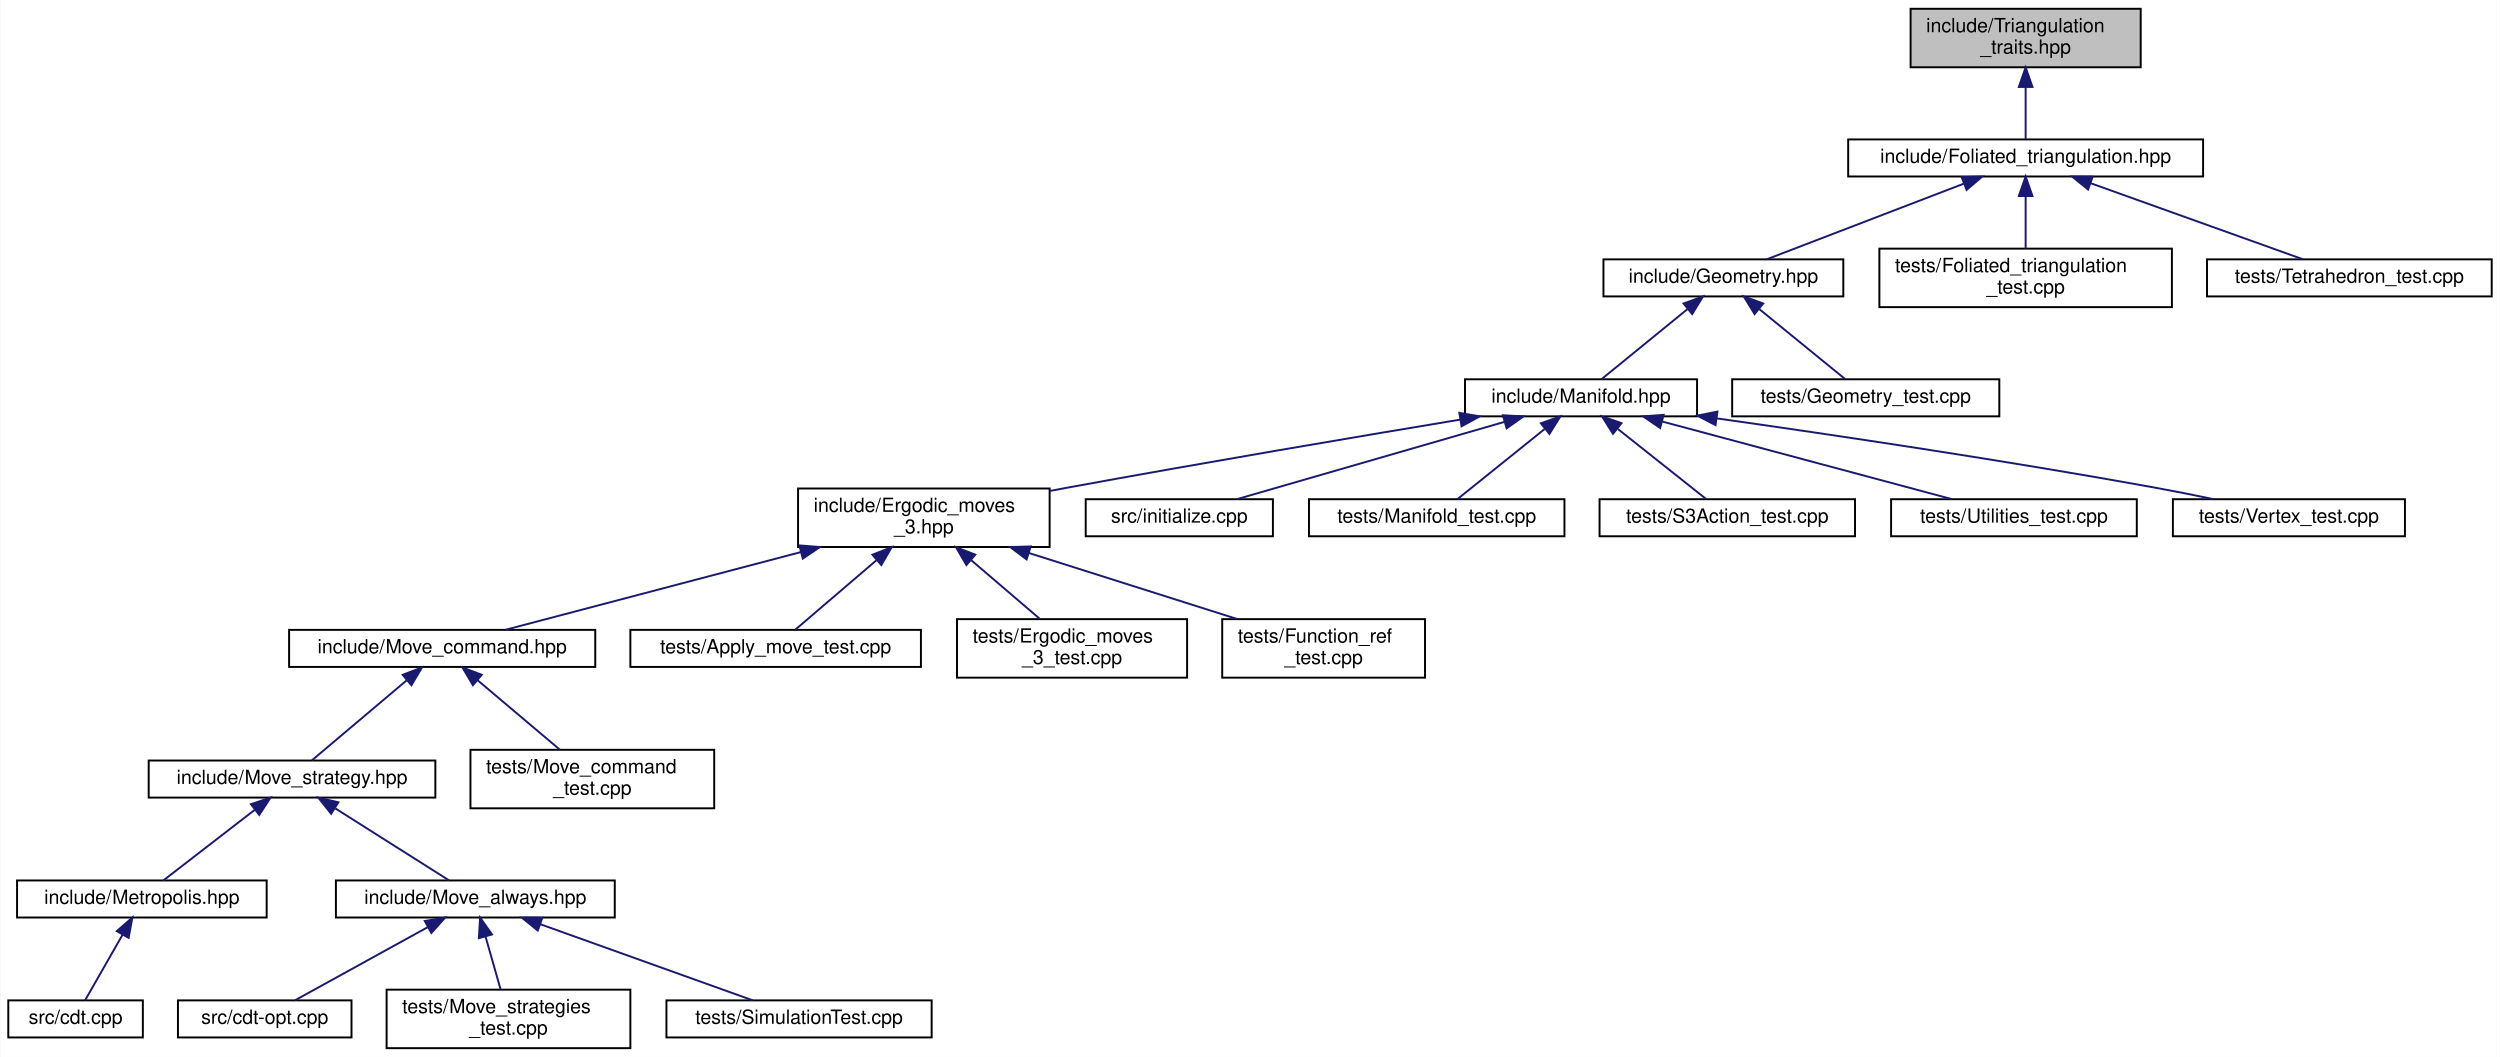
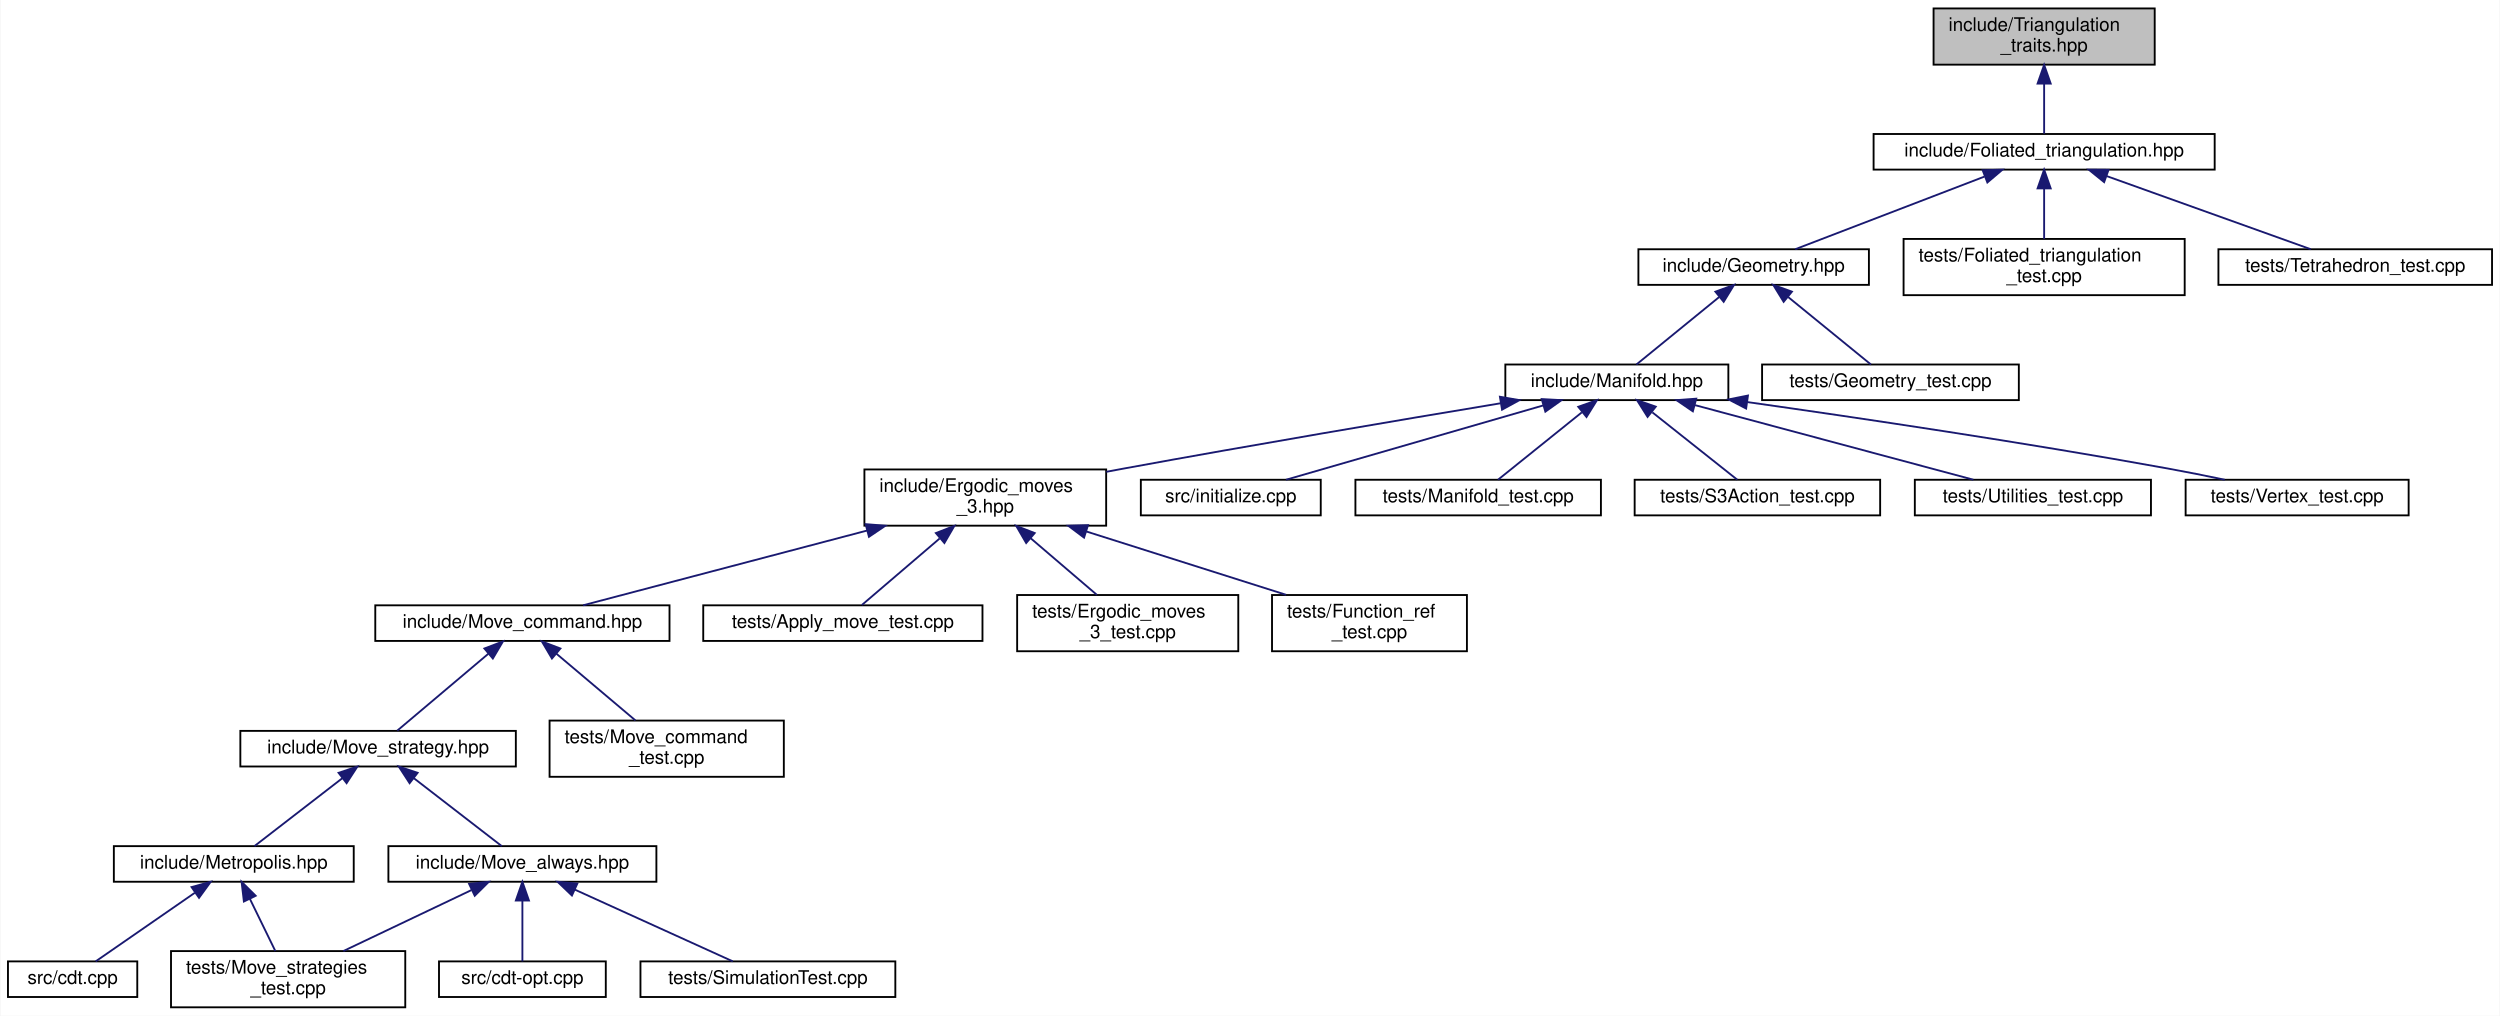
- <svg xmlns="http://www.w3.org/2000/svg" xmlns:xlink="http://www.w3.org/1999/xlink" width="1282pt" height="542pt" viewBox="0.00 0.00 1281.50 542.00">
+ <svg xmlns="http://www.w3.org/2000/svg" xmlns:xlink="http://www.w3.org/1999/xlink" width="1334pt" height="542pt" viewBox="0.00 0.00 1333.50 542.00">
  <g id="graph0" class="graph" transform="scale(1 1) rotate(0) translate(4 538)">
-     <polygon fill="white" stroke="transparent" points="-4,4 -4,-538 1277.5,-538 1277.5,4 -4,4" />
+     <polygon fill="white" stroke="transparent" points="-4,4 -4,-538 1329.5,-538 1329.5,4 -4,4" />
    <g id="node1" class="node">
      <g id="a_node1">
        <a xlink:title="Traits class for particular uses of CGAL.">
-           <polygon fill="#bfbfbf" stroke="black" points="975.5,-503.5 975.5,-533.5 1093.5,-533.5 1093.5,-503.5 975.5,-503.5" />
-           <text text-anchor="start" x="983.5" y="-521.5" font-family="Helvetica,sans-Serif" font-size="10.00">include/Triangulation</text>
-           <text text-anchor="middle" x="1034.5" y="-510.5" font-family="Helvetica,sans-Serif" font-size="10.00">_traits.hpp</text>
+           <polygon fill="#bfbfbf" stroke="black" points="1027.5,-503.5 1027.5,-533.5 1145.5,-533.5 1145.5,-503.5 1027.5,-503.5" />
+           <text text-anchor="start" x="1035.5" y="-521.5" font-family="Helvetica,sans-Serif" font-size="10.00">include/Triangulation</text>
+           <text text-anchor="middle" x="1086.5" y="-510.5" font-family="Helvetica,sans-Serif" font-size="10.00">_traits.hpp</text>
        </a>
      </g>
    </g>
    <g id="node2" class="node">
      <g id="a_node2">
        <a xlink:href="_foliated__triangulation_8hpp.html" target="_top" xlink:title="Create foliated spherical triangulations.">
-           <polygon fill="white" stroke="black" points="943.5,-447.5 943.5,-466.5 1125.5,-466.5 1125.5,-447.5 943.5,-447.5" />
-           <text text-anchor="middle" x="1034.5" y="-454.5" font-family="Helvetica,sans-Serif" font-size="10.00">include/Foliated_triangulation.hpp</text>
+           <polygon fill="white" stroke="black" points="995.5,-447.5 995.5,-466.5 1177.5,-466.5 1177.5,-447.5 995.5,-447.5" />
+           <text text-anchor="middle" x="1086.5" y="-454.5" font-family="Helvetica,sans-Serif" font-size="10.00">include/Foliated_triangulation.hpp</text>
        </a>
      </g>
    </g>
    <g id="edge1" class="edge">
-       <path fill="none" stroke="midnightblue" d="M1034.5,-493.29C1034.5,-483.86 1034.5,-473.65 1034.5,-466.66" />
-       <polygon fill="midnightblue" stroke="midnightblue" points="1031,-493.4 1034.5,-503.4 1038,-493.4 1031,-493.4" />
+       <path fill="none" stroke="midnightblue" d="M1086.5,-493.29C1086.5,-483.86 1086.5,-473.65 1086.5,-466.66" />
+       <polygon fill="midnightblue" stroke="midnightblue" points="1083,-493.4 1086.5,-503.4 1090,-493.4 1083,-493.4" />
    </g>
    <g id="node3" class="node">
      <g id="a_node3">
        <a xlink:href="_geometry_8hpp.html" target="_top" xlink:title="Geometric quantities of Manifold used by MoveAlgorithm.">
-           <polygon fill="white" stroke="black" points="818,-386 818,-405 941,-405 941,-386 818,-386" />
-           <text text-anchor="middle" x="879.5" y="-393" font-family="Helvetica,sans-Serif" font-size="10.00">include/Geometry.hpp</text>
+           <polygon fill="white" stroke="black" points="870,-386 870,-405 993,-405 993,-386 870,-386" />
+           <text text-anchor="middle" x="931.5" y="-393" font-family="Helvetica,sans-Serif" font-size="10.00">include/Geometry.hpp</text>
        </a>
      </g>
    </g>
    <g id="edge2" class="edge">
-       <path fill="none" stroke="midnightblue" d="M1002.67,-443.78C972.55,-432.22 928.12,-415.16 901.67,-405.01" />
-       <polygon fill="midnightblue" stroke="midnightblue" points="1001.7,-447.16 1012.29,-447.48 1004.21,-440.62 1001.7,-447.16" />
+       <path fill="none" stroke="midnightblue" d="M1054.67,-443.78C1024.55,-432.22 980.12,-415.16 953.67,-405.01" />
+       <polygon fill="midnightblue" stroke="midnightblue" points="1053.7,-447.16 1064.29,-447.48 1056.21,-440.62 1053.7,-447.16" />
    </g>
    <g id="node24" class="node">
      <g id="a_node24">
        <a xlink:href="_foliated__triangulation__test_8cpp.html" target="_top" xlink:title="Tests for foliated triangulations.">
-           <polygon fill="white" stroke="black" points="959.5,-380.5 959.5,-410.5 1109.5,-410.5 1109.5,-380.5 959.5,-380.5" />
-           <text text-anchor="start" x="967.5" y="-398.5" font-family="Helvetica,sans-Serif" font-size="10.00">tests/Foliated_triangulation</text>
-           <text text-anchor="middle" x="1034.5" y="-387.5" font-family="Helvetica,sans-Serif" font-size="10.00">_test.cpp</text>
-         </a>
-       </g>
-     </g>
-     <g id="edge23" class="edge">
-       <path fill="none" stroke="midnightblue" d="M1034.5,-437.23C1034.5,-428.59 1034.5,-418.5 1034.5,-410.52" />
-       <polygon fill="midnightblue" stroke="midnightblue" points="1031,-437.48 1034.5,-447.48 1038,-437.48 1031,-437.48" />
+           <polygon fill="white" stroke="black" points="1011.5,-380.5 1011.5,-410.5 1161.5,-410.5 1161.5,-380.5 1011.5,-380.5" />
+           <text text-anchor="start" x="1019.5" y="-398.5" font-family="Helvetica,sans-Serif" font-size="10.00">tests/Foliated_triangulation</text>
+           <text text-anchor="middle" x="1086.5" y="-387.5" font-family="Helvetica,sans-Serif" font-size="10.00">_test.cpp</text>
+         </a>
+       </g>
+     </g>
+     <g id="edge24" class="edge">
+       <path fill="none" stroke="midnightblue" d="M1086.5,-437.23C1086.5,-428.59 1086.5,-418.5 1086.5,-410.52" />
+       <polygon fill="midnightblue" stroke="midnightblue" points="1083,-437.48 1086.5,-447.48 1090,-437.48 1083,-437.48" />
    </g>
    <g id="node25" class="node">
      <g id="a_node25">
        <a xlink:href="_tetrahedron__test_8cpp.html" target="_top" xlink:title="Tests for 3D triangulated and foliated tetrahedrons.">
-           <polygon fill="white" stroke="black" points="1127.5,-386 1127.5,-405 1273.5,-405 1273.5,-386 1127.5,-386" />
-           <text text-anchor="middle" x="1200.5" y="-393" font-family="Helvetica,sans-Serif" font-size="10.00">tests/Tetrahedron_test.cpp</text>
-         </a>
-       </g>
-     </g>
-     <g id="edge24" class="edge">
-       <path fill="none" stroke="midnightblue" d="M1067.75,-444.08C1100.02,-432.52 1148.18,-415.25 1176.76,-405.01" />
-       <polygon fill="midnightblue" stroke="midnightblue" points="1066.52,-440.81 1058.28,-447.48 1068.88,-447.4 1066.52,-440.81" />
+           <polygon fill="white" stroke="black" points="1179.5,-386 1179.5,-405 1325.5,-405 1325.5,-386 1179.5,-386" />
+           <text text-anchor="middle" x="1252.5" y="-393" font-family="Helvetica,sans-Serif" font-size="10.00">tests/Tetrahedron_test.cpp</text>
+         </a>
+       </g>
+     </g>
+     <g id="edge25" class="edge">
+       <path fill="none" stroke="midnightblue" d="M1119.75,-444.08C1152.02,-432.52 1200.18,-415.25 1228.76,-405.01" />
+       <polygon fill="midnightblue" stroke="midnightblue" points="1118.52,-440.81 1110.28,-447.48 1120.88,-447.4 1118.52,-440.81" />
    </g>
    <g id="node4" class="node">
      <g id="a_node4">
        <a xlink:href="_manifold_8hpp.html" target="_top" xlink:title="Data structures for manifolds.">
-           <polygon fill="white" stroke="black" points="747,-324.5 747,-343.5 866,-343.5 866,-324.5 747,-324.5" />
-           <text text-anchor="middle" x="806.5" y="-331.5" font-family="Helvetica,sans-Serif" font-size="10.00">include/Manifold.hpp</text>
+           <polygon fill="white" stroke="black" points="799,-324.5 799,-343.5 918,-343.5 918,-324.5 799,-324.5" />
+           <text text-anchor="middle" x="858.5" y="-331.5" font-family="Helvetica,sans-Serif" font-size="10.00">include/Manifold.hpp</text>
        </a>
      </g>
    </g>
    <g id="edge3" class="edge">
-       <path fill="none" stroke="midnightblue" d="M861.06,-379.47C847.1,-368.09 828.42,-352.87 816.94,-343.51" />
-       <polygon fill="midnightblue" stroke="midnightblue" points="859.08,-382.37 869.04,-385.98 863.5,-376.94 859.08,-382.37" />
+       <path fill="none" stroke="midnightblue" d="M913.06,-379.47C899.1,-368.09 880.42,-352.87 868.94,-343.51" />
+       <polygon fill="midnightblue" stroke="midnightblue" points="911.08,-382.37 921.04,-385.98 915.5,-376.94 911.08,-382.37" />
    </g>
    <g id="node23" class="node">
      <g id="a_node23">
        <a xlink:href="_geometry__test_8cpp.html" target="_top" xlink:title="Tests of new geometry data structure.">
-           <polygon fill="white" stroke="black" points="884,-324.5 884,-343.5 1021,-343.5 1021,-324.5 884,-324.5" />
-           <text text-anchor="middle" x="952.5" y="-331.5" font-family="Helvetica,sans-Serif" font-size="10.00">tests/Geometry_test.cpp</text>
-         </a>
-       </g>
-     </g>
-     <g id="edge22" class="edge">
-       <path fill="none" stroke="midnightblue" d="M897.94,-379.47C911.9,-368.09 930.58,-352.87 942.06,-343.51" />
-       <polygon fill="midnightblue" stroke="midnightblue" points="895.5,-376.94 889.96,-385.98 899.92,-382.37 895.5,-376.94" />
+           <polygon fill="white" stroke="black" points="936,-324.5 936,-343.5 1073,-343.5 1073,-324.5 936,-324.5" />
+           <text text-anchor="middle" x="1004.5" y="-331.5" font-family="Helvetica,sans-Serif" font-size="10.00">tests/Geometry_test.cpp</text>
+         </a>
+       </g>
+     </g>
+     <g id="edge23" class="edge">
+       <path fill="none" stroke="midnightblue" d="M949.94,-379.47C963.9,-368.09 982.58,-352.87 994.06,-343.51" />
+       <polygon fill="midnightblue" stroke="midnightblue" points="947.5,-376.94 941.96,-385.98 951.92,-382.37 947.5,-376.94" />
    </g>
    <g id="node5" class="node">
      <g id="a_node5">
        <a xlink:href="_ergodic__moves__3_8hpp.html" target="_top" xlink:title="Pachner moves on 2+1 dimensional foliated Delaunay triangulations.">
-           <polygon fill="white" stroke="black" points="405,-257.5 405,-287.5 534,-287.5 534,-257.5 405,-257.5" />
-           <text text-anchor="start" x="413" y="-275.5" font-family="Helvetica,sans-Serif" font-size="10.00">include/Ergodic_moves</text>
-           <text text-anchor="middle" x="469.5" y="-264.5" font-family="Helvetica,sans-Serif" font-size="10.00">_3.hpp</text>
+           <polygon fill="white" stroke="black" points="457,-257.5 457,-287.5 586,-287.5 586,-257.5 457,-257.5" />
+           <text text-anchor="start" x="465" y="-275.5" font-family="Helvetica,sans-Serif" font-size="10.00">include/Ergodic_moves</text>
+           <text text-anchor="middle" x="521.5" y="-264.5" font-family="Helvetica,sans-Serif" font-size="10.00">_3.hpp</text>
        </a>
      </g>
    </g>
    <g id="edge4" class="edge">
-       <path fill="none" stroke="midnightblue" d="M744.55,-322.83C691.21,-313.97 612.2,-300.61 543.5,-288 540.41,-287.43 537.25,-286.84 534.06,-286.24" />
-       <polygon fill="midnightblue" stroke="midnightblue" points="744.1,-326.3 754.54,-324.49 745.24,-319.4 744.1,-326.3" />
+       <path fill="none" stroke="midnightblue" d="M796.55,-322.83C743.21,-313.97 664.2,-300.61 595.5,-288 592.41,-287.43 589.25,-286.84 586.06,-286.24" />
+       <polygon fill="midnightblue" stroke="midnightblue" points="796.1,-326.3 806.54,-324.49 797.24,-319.4 796.1,-326.3" />
    </g>
    <g id="node18" class="node">
      <g id="a_node18">
        <a xlink:href="initialize_8cpp.html" target="_top" xlink:title="Generates initial spacetimes.">
-           <polygon fill="white" stroke="black" points="552.5,-263 552.5,-282 648.5,-282 648.5,-263 552.5,-263" />
-           <text text-anchor="middle" x="600.5" y="-270" font-family="Helvetica,sans-Serif" font-size="10.00">src/initialize.cpp</text>
-         </a>
-       </g>
-     </g>
-     <g id="edge17" class="edge">
-       <path fill="none" stroke="midnightblue" d="M767.29,-321.68C727.27,-310.11 666.04,-292.43 629.96,-282.01" />
-       <polygon fill="midnightblue" stroke="midnightblue" points="766.41,-325.06 776.99,-324.48 768.35,-318.34 766.41,-325.06" />
+           <polygon fill="white" stroke="black" points="604.5,-263 604.5,-282 700.5,-282 700.5,-263 604.5,-263" />
+           <text text-anchor="middle" x="652.5" y="-270" font-family="Helvetica,sans-Serif" font-size="10.00">src/initialize.cpp</text>
+         </a>
+       </g>
+     </g>
+     <g id="edge18" class="edge">
+       <path fill="none" stroke="midnightblue" d="M819.29,-321.68C779.27,-310.11 718.04,-292.43 681.96,-282.01" />
+       <polygon fill="midnightblue" stroke="midnightblue" points="818.41,-325.06 828.99,-324.48 820.35,-318.34 818.41,-325.06" />
    </g>
    <g id="node19" class="node">
      <g id="a_node19">
        <a xlink:href="_manifold__test_8cpp.html" target="_top" xlink:title="Tests of new manifold data structure.">
-           <polygon fill="white" stroke="black" points="667,-263 667,-282 798,-282 798,-263 667,-263" />
-           <text text-anchor="middle" x="732.5" y="-270" font-family="Helvetica,sans-Serif" font-size="10.00">tests/Manifold_test.cpp</text>
-         </a>
-       </g>
-     </g>
-     <g id="edge18" class="edge">
-       <path fill="none" stroke="midnightblue" d="M787.81,-317.97C773.66,-306.59 754.72,-291.37 743.08,-282.01" />
-       <polygon fill="midnightblue" stroke="midnightblue" points="785.91,-320.94 795.9,-324.48 790.3,-315.48 785.91,-320.94" />
+           <polygon fill="white" stroke="black" points="719,-263 719,-282 850,-282 850,-263 719,-263" />
+           <text text-anchor="middle" x="784.5" y="-270" font-family="Helvetica,sans-Serif" font-size="10.00">tests/Manifold_test.cpp</text>
+         </a>
+       </g>
+     </g>
+     <g id="edge19" class="edge">
+       <path fill="none" stroke="midnightblue" d="M839.81,-317.97C825.66,-306.59 806.72,-291.37 795.08,-282.01" />
+       <polygon fill="midnightblue" stroke="midnightblue" points="837.91,-320.94 847.9,-324.48 842.3,-315.48 837.91,-320.94" />
    </g>
    <g id="node20" class="node">
      <g id="a_node20">
        <a xlink:href="_s3_action__test_8cpp.html" target="_top" xlink:title="Tests for the S3 action functions.">
-           <polygon fill="white" stroke="black" points="816,-263 816,-282 947,-282 947,-263 816,-263" />
-           <text text-anchor="middle" x="881.5" y="-270" font-family="Helvetica,sans-Serif" font-size="10.00">tests/S3Action_test.cpp</text>
-         </a>
-       </g>
-     </g>
-     <g id="edge19" class="edge">
-       <path fill="none" stroke="midnightblue" d="M825.44,-317.97C839.79,-306.59 858.98,-291.37 870.77,-282.01" />
-       <polygon fill="midnightblue" stroke="midnightblue" points="822.9,-315.52 817.25,-324.48 827.26,-321 822.9,-315.52" />
+           <polygon fill="white" stroke="black" points="868,-263 868,-282 999,-282 999,-263 868,-263" />
+           <text text-anchor="middle" x="933.5" y="-270" font-family="Helvetica,sans-Serif" font-size="10.00">tests/S3Action_test.cpp</text>
+         </a>
+       </g>
+     </g>
+     <g id="edge20" class="edge">
+       <path fill="none" stroke="midnightblue" d="M877.44,-317.97C891.79,-306.59 910.98,-291.37 922.77,-282.01" />
+       <polygon fill="midnightblue" stroke="midnightblue" points="874.9,-315.52 869.25,-324.48 879.26,-321 874.9,-315.52" />
    </g>
    <g id="node21" class="node">
      <g id="a_node21">
        <a xlink:href="_utilities__test_8cpp.html" target="_top" xlink:title="Tests on utility functions.">
-           <polygon fill="white" stroke="black" points="965.5,-263 965.5,-282 1091.5,-282 1091.5,-263 965.5,-263" />
-           <text text-anchor="middle" x="1028.5" y="-270" font-family="Helvetica,sans-Serif" font-size="10.00">tests/Utilities_test.cpp</text>
-         </a>
-       </g>
-     </g>
-     <g id="edge20" class="edge">
-       <path fill="none" stroke="midnightblue" d="M848.2,-321.82C891.33,-310.26 957.71,-292.47 996.75,-282.01" />
-       <polygon fill="midnightblue" stroke="midnightblue" points="847.06,-318.51 838.31,-324.48 848.87,-325.27 847.06,-318.51" />
+           <polygon fill="white" stroke="black" points="1017.5,-263 1017.5,-282 1143.5,-282 1143.5,-263 1017.5,-263" />
+           <text text-anchor="middle" x="1080.5" y="-270" font-family="Helvetica,sans-Serif" font-size="10.00">tests/Utilities_test.cpp</text>
+         </a>
+       </g>
+     </g>
+     <g id="edge21" class="edge">
+       <path fill="none" stroke="midnightblue" d="M900.2,-321.82C943.33,-310.26 1009.71,-292.47 1048.75,-282.01" />
+       <polygon fill="midnightblue" stroke="midnightblue" points="899.06,-318.51 890.31,-324.48 900.87,-325.27 899.06,-318.51" />
    </g>
    <g id="node22" class="node">
      <g id="a_node22">
        <a xlink:href="_vertex__test_8cpp.html" target="_top" xlink:title="Tests on vertices in Delaunay triangulations.">
-           <polygon fill="white" stroke="black" points="1110,-263 1110,-282 1229,-282 1229,-263 1110,-263" />
-           <text text-anchor="middle" x="1169.5" y="-270" font-family="Helvetica,sans-Serif" font-size="10.00">tests/Vertex_test.cpp</text>
-         </a>
-       </g>
-     </g>
-     <g id="edge21" class="edge">
-       <path fill="none" stroke="midnightblue" d="M876.13,-323.45C935.82,-315 1024.02,-301.88 1100.5,-288 1110.38,-286.21 1121,-284.08 1130.89,-282.01" />
-       <polygon fill="midnightblue" stroke="midnightblue" points="875.48,-320 866.07,-324.87 876.46,-326.94 875.48,-320" />
+           <polygon fill="white" stroke="black" points="1162,-263 1162,-282 1281,-282 1281,-263 1162,-263" />
+           <text text-anchor="middle" x="1221.5" y="-270" font-family="Helvetica,sans-Serif" font-size="10.00">tests/Vertex_test.cpp</text>
+         </a>
+       </g>
+     </g>
+     <g id="edge22" class="edge">
+       <path fill="none" stroke="midnightblue" d="M928.13,-323.45C987.82,-315 1076.02,-301.88 1152.5,-288 1162.38,-286.21 1173,-284.08 1182.89,-282.01" />
+       <polygon fill="midnightblue" stroke="midnightblue" points="927.48,-320 918.07,-324.87 928.46,-326.94 927.48,-320" />
    </g>
    <g id="node6" class="node">
      <g id="a_node6">
        <a xlink:href="_move__command_8hpp.html" target="_top" xlink:title="Do ergodic moves using the Command pattern.">
-           <polygon fill="white" stroke="black" points="144,-196 144,-215 301,-215 301,-196 144,-196" />
-           <text text-anchor="middle" x="222.5" y="-203" font-family="Helvetica,sans-Serif" font-size="10.00">include/Move_command.hpp</text>
+           <polygon fill="white" stroke="black" points="196,-196 196,-215 353,-215 353,-196 196,-196" />
+           <text text-anchor="middle" x="274.5" y="-203" font-family="Helvetica,sans-Serif" font-size="10.00">include/Move_command.hpp</text>
        </a>
      </g>
    </g>
    <g id="edge5" class="edge">
-       <path fill="none" stroke="midnightblue" d="M406.46,-254.91C358.09,-242.18 293.28,-225.13 254.91,-215.03" />
-       <polygon fill="midnightblue" stroke="midnightblue" points="405.65,-258.32 416.21,-257.48 407.43,-251.55 405.65,-258.32" />
+       <path fill="none" stroke="midnightblue" d="M458.46,-254.91C410.09,-242.18 345.28,-225.13 306.91,-215.03" />
+       <polygon fill="midnightblue" stroke="midnightblue" points="457.65,-258.32 468.21,-257.48 459.43,-251.55 457.65,-258.32" />
    </g>
    <g id="node15" class="node">
      <g id="a_node15">
        <a xlink:href="_apply__move__test_8cpp.html" target="_top" xlink:title="Applying ergodic moves to manifolds.">
-           <polygon fill="white" stroke="black" points="319,-196 319,-215 468,-215 468,-196 319,-196" />
-           <text text-anchor="middle" x="393.5" y="-203" font-family="Helvetica,sans-Serif" font-size="10.00">tests/Apply_move_test.cpp</text>
-         </a>
-       </g>
-     </g>
-     <g id="edge14" class="edge">
-       <path fill="none" stroke="midnightblue" d="M445.15,-250.67C431.11,-238.67 414.22,-224.22 403.67,-215.19" />
-       <polygon fill="midnightblue" stroke="midnightblue" points="443.13,-253.56 453.01,-257.4 447.68,-248.24 443.13,-253.56" />
+           <polygon fill="white" stroke="black" points="371,-196 371,-215 520,-215 520,-196 371,-196" />
+           <text text-anchor="middle" x="445.5" y="-203" font-family="Helvetica,sans-Serif" font-size="10.00">tests/Apply_move_test.cpp</text>
+         </a>
+       </g>
+     </g>
+     <g id="edge15" class="edge">
+       <path fill="none" stroke="midnightblue" d="M497.15,-250.67C483.11,-238.67 466.22,-224.22 455.67,-215.19" />
+       <polygon fill="midnightblue" stroke="midnightblue" points="495.13,-253.56 505.01,-257.4 499.68,-248.24 495.13,-253.56" />
    </g>
    <g id="node16" class="node">
      <g id="a_node16">
        <a xlink:href="_ergodic__moves__3__test_8cpp.html" target="_top" xlink:title="Tests for ergodic moves on foliated triangulations.">
-           <polygon fill="white" stroke="black" points="486.5,-190.5 486.5,-220.5 604.5,-220.5 604.5,-190.5 486.5,-190.5" />
-           <text text-anchor="start" x="494.5" y="-208.5" font-family="Helvetica,sans-Serif" font-size="10.00">tests/Ergodic_moves</text>
-           <text text-anchor="middle" x="545.5" y="-197.5" font-family="Helvetica,sans-Serif" font-size="10.00">_3_test.cpp</text>
-         </a>
-       </g>
-     </g>
-     <g id="edge15" class="edge">
-       <path fill="none" stroke="midnightblue" d="M493.61,-250.88C505.16,-241.01 518.69,-229.43 529.04,-220.58" />
-       <polygon fill="midnightblue" stroke="midnightblue" points="491.32,-248.24 485.99,-257.4 495.87,-253.56 491.32,-248.24" />
+           <polygon fill="white" stroke="black" points="538.5,-190.5 538.5,-220.5 656.5,-220.5 656.5,-190.5 538.5,-190.5" />
+           <text text-anchor="start" x="546.5" y="-208.5" font-family="Helvetica,sans-Serif" font-size="10.00">tests/Ergodic_moves</text>
+           <text text-anchor="middle" x="597.5" y="-197.5" font-family="Helvetica,sans-Serif" font-size="10.00">_3_test.cpp</text>
+         </a>
+       </g>
+     </g>
+     <g id="edge16" class="edge">
+       <path fill="none" stroke="midnightblue" d="M545.61,-250.88C557.16,-241.01 570.69,-229.43 581.04,-220.58" />
+       <polygon fill="midnightblue" stroke="midnightblue" points="543.32,-248.24 537.99,-257.4 547.87,-253.56 543.32,-248.24" />
    </g>
    <g id="node17" class="node">
      <g id="a_node17">
        <a xlink:href="_function__ref__test_8cpp_source.html" target="_top" xlink:title=" ">
-           <polygon fill="white" stroke="black" points="622.5,-190.5 622.5,-220.5 726.5,-220.5 726.5,-190.5 622.5,-190.5" />
-           <text text-anchor="start" x="630.5" y="-208.5" font-family="Helvetica,sans-Serif" font-size="10.00">tests/Function_ref</text>
-           <text text-anchor="middle" x="674.5" y="-197.5" font-family="Helvetica,sans-Serif" font-size="10.00">_test.cpp</text>
-         </a>
-       </g>
-     </g>
-     <g id="edge16" class="edge">
-       <path fill="none" stroke="midnightblue" d="M523.29,-254.44C556.52,-243.91 598.65,-230.55 630,-220.61" />
-       <polygon fill="midnightblue" stroke="midnightblue" points="522.2,-251.12 513.73,-257.48 524.32,-257.79 522.2,-251.12" />
+           <polygon fill="white" stroke="black" points="674.5,-190.5 674.5,-220.5 778.5,-220.5 778.5,-190.5 674.5,-190.5" />
+           <text text-anchor="start" x="682.5" y="-208.5" font-family="Helvetica,sans-Serif" font-size="10.00">tests/Function_ref</text>
+           <text text-anchor="middle" x="726.5" y="-197.5" font-family="Helvetica,sans-Serif" font-size="10.00">_test.cpp</text>
+         </a>
+       </g>
+     </g>
+     <g id="edge17" class="edge">
+       <path fill="none" stroke="midnightblue" d="M575.29,-254.44C608.52,-243.91 650.65,-230.55 682,-220.61" />
+       <polygon fill="midnightblue" stroke="midnightblue" points="574.2,-251.12 565.73,-257.48 576.32,-257.79 574.2,-251.12" />
    </g>
    <g id="node7" class="node">
      <g id="a_node7">
        <a xlink:href="_move__strategy_8hpp.html" target="_top" xlink:title="Base class for move algorithms on Delaunay Triangulations.">
-           <polygon fill="white" stroke="black" points="72,-129 72,-148 219,-148 219,-129 72,-129" />
-           <text text-anchor="middle" x="145.5" y="-136" font-family="Helvetica,sans-Serif" font-size="10.00">include/Move_strategy.hpp</text>
+           <polygon fill="white" stroke="black" points="124,-129 124,-148 271,-148 271,-129 124,-129" />
+           <text text-anchor="middle" x="197.5" y="-136" font-family="Helvetica,sans-Serif" font-size="10.00">include/Move_strategy.hpp</text>
        </a>
      </g>
    </g>
    <g id="edge6" class="edge">
-       <path fill="none" stroke="midnightblue" d="M204.39,-189.21C189.22,-176.41 168.11,-158.59 155.72,-148.13" />
-       <polygon fill="midnightblue" stroke="midnightblue" points="202.22,-191.96 212.12,-195.73 206.73,-186.61 202.22,-191.96" />
+       <path fill="none" stroke="midnightblue" d="M256.39,-189.21C241.22,-176.41 220.11,-158.59 207.72,-148.13" />
+       <polygon fill="midnightblue" stroke="midnightblue" points="254.22,-191.96 264.12,-195.73 258.73,-186.61 254.22,-191.96" />
    </g>
    <g id="node14" class="node">
      <g id="a_node14">
        <a xlink:href="_move__command__test_8cpp.html" target="_top" xlink:title="Tests of MoveCommand, that is, that moves are handled properly.">
-           <polygon fill="white" stroke="black" points="237,-123.5 237,-153.5 362,-153.5 362,-123.5 237,-123.5" />
-           <text text-anchor="start" x="245" y="-141.5" font-family="Helvetica,sans-Serif" font-size="10.00">tests/Move_command</text>
-           <text text-anchor="middle" x="299.5" y="-130.5" font-family="Helvetica,sans-Serif" font-size="10.00">_test.cpp</text>
-         </a>
-       </g>
-     </g>
-     <g id="edge13" class="edge">
-       <path fill="none" stroke="midnightblue" d="M240.58,-189.24C253.36,-178.45 270.36,-164.1 282.81,-153.59" />
-       <polygon fill="midnightblue" stroke="midnightblue" points="238.27,-186.61 232.88,-195.73 242.78,-191.96 238.27,-186.61" />
+           <polygon fill="white" stroke="black" points="289,-123.5 289,-153.5 414,-153.5 414,-123.5 289,-123.5" />
+           <text text-anchor="start" x="297" y="-141.5" font-family="Helvetica,sans-Serif" font-size="10.00">tests/Move_command</text>
+           <text text-anchor="middle" x="351.5" y="-130.5" font-family="Helvetica,sans-Serif" font-size="10.00">_test.cpp</text>
+         </a>
+       </g>
+     </g>
+     <g id="edge14" class="edge">
+       <path fill="none" stroke="midnightblue" d="M292.58,-189.24C305.36,-178.45 322.36,-164.1 334.81,-153.59" />
+       <polygon fill="midnightblue" stroke="midnightblue" points="290.27,-186.61 284.88,-195.73 294.78,-191.96 290.27,-186.61" />
    </g>
    <g id="node8" class="node">
      <g id="a_node8">
        <a xlink:href="_metropolis_8hpp.html" target="_top" xlink:title="Perform Metropolis-Hastings algorithm on Delaunay Triangulations.">
-           <polygon fill="white" stroke="black" points="4.5,-67.5 4.5,-86.5 132.5,-86.5 132.5,-67.5 4.5,-67.5" />
-           <text text-anchor="middle" x="68.5" y="-74.5" font-family="Helvetica,sans-Serif" font-size="10.00">include/Metropolis.hpp</text>
+           <polygon fill="white" stroke="black" points="56.5,-67.5 56.5,-86.5 184.5,-86.5 184.5,-67.5 56.5,-67.5" />
+           <text text-anchor="middle" x="120.5" y="-74.5" font-family="Helvetica,sans-Serif" font-size="10.00">include/Metropolis.hpp</text>
        </a>
      </g>
    </g>
    <g id="edge7" class="edge">
-       <path fill="none" stroke="midnightblue" d="M126.47,-122.79C111.7,-111.38 91.74,-95.96 79.51,-86.51" />
-       <polygon fill="midnightblue" stroke="midnightblue" points="124.41,-125.63 134.47,-128.98 128.69,-120.09 124.41,-125.63" />
-     </g>
-     <g id="node10" class="node">
-       <g id="a_node10">
+       <path fill="none" stroke="midnightblue" d="M178.47,-122.79C163.7,-111.38 143.74,-95.96 131.51,-86.51" />
+       <polygon fill="midnightblue" stroke="midnightblue" points="176.41,-125.63 186.47,-128.98 180.69,-120.09 176.41,-125.63" />
+     </g>
+     <g id="node11" class="node">
+       <g id="a_node11">
        <a xlink:href="_move__always_8hpp.html" target="_top" xlink:title="Randomly selects moves to always perform on triangulations.">
-           <polygon fill="white" stroke="black" points="168,-67.5 168,-86.5 311,-86.5 311,-67.5 168,-67.5" />
-           <text text-anchor="middle" x="239.5" y="-74.5" font-family="Helvetica,sans-Serif" font-size="10.00">include/Move_always.hpp</text>
-         </a>
-       </g>
-     </g>
-     <g id="edge9" class="edge">
-       <path fill="none" stroke="midnightblue" d="M167.73,-123.43C185.85,-111.96 210.85,-96.13 226.06,-86.51" />
-       <polygon fill="midnightblue" stroke="midnightblue" points="165.55,-120.67 158.97,-128.98 169.29,-126.58 165.55,-120.67" />
+           <polygon fill="white" stroke="black" points="203,-67.5 203,-86.5 346,-86.5 346,-67.5 203,-67.5" />
+           <text text-anchor="middle" x="274.5" y="-74.5" font-family="Helvetica,sans-Serif" font-size="10.00">include/Move_always.hpp</text>
+         </a>
+       </g>
+     </g>
+     <g id="edge10" class="edge">
+       <path fill="none" stroke="midnightblue" d="M216.53,-122.79C231.3,-111.38 251.26,-95.96 263.49,-86.51" />
+       <polygon fill="midnightblue" stroke="midnightblue" points="214.31,-120.09 208.53,-128.98 218.59,-125.63 214.31,-120.09" />
    </g>
    <g id="node9" class="node">
      <g id="a_node9">
        <a xlink:href="cdt_8cpp.html" target="_top" xlink:title="The main executable.">
          <polygon fill="white" stroke="black" points="0,-6 0,-25 69,-25 69,-6 0,-6" />
          <text text-anchor="middle" x="34.5" y="-13" font-family="Helvetica,sans-Serif" font-size="10.00">src/cdt.cpp</text>
        </a>
      </g>
    </g>
    <g id="edge8" class="edge">
-       <path fill="none" stroke="midnightblue" d="M58.6,-58.67C52.28,-47.61 44.36,-33.75 39.36,-25.01" />
-       <polygon fill="midnightblue" stroke="midnightblue" points="55.63,-60.53 63.63,-67.48 61.71,-57.06 55.63,-60.53" />
-     </g>
-     <g id="node11" class="node">
-       <g id="a_node11">
-         <a xlink:href="cdt-opt_8cpp.html" target="_top" xlink:title="Outputs values to determine optimizations.">
-           <polygon fill="white" stroke="black" points="87,-6 87,-25 176,-25 176,-6 87,-6" />
-           <text text-anchor="middle" x="131.5" y="-13" font-family="Helvetica,sans-Serif" font-size="10.00">src/cdt-opt.cpp</text>
-         </a>
-       </g>
-     </g>
-     <g id="edge10" class="edge">
-       <path fill="none" stroke="midnightblue" d="M215.1,-62.56C194.2,-51.04 164.74,-34.81 146.95,-25.01" />
-       <polygon fill="midnightblue" stroke="midnightblue" points="213.58,-65.72 224.03,-67.48 216.96,-59.58 213.58,-65.72" />
+       <path fill="none" stroke="midnightblue" d="M99.7,-61.61C83.16,-50.17 60.58,-34.55 46.8,-25.01" />
+       <polygon fill="midnightblue" stroke="midnightblue" points="97.96,-64.66 108.18,-67.48 101.95,-58.91 97.96,-64.66" />
+     </g>
+     <g id="node10" class="node">
+       <g id="a_node10">
+         <a xlink:href="_move__strategies__test_8cpp.html" target="_top" xlink:title="Tests for the Metropolis-Hastings algorithm.">
+           <polygon fill="white" stroke="black" points="87,-0.5 87,-30.5 212,-30.5 212,-0.5 87,-0.5" />
+           <text text-anchor="start" x="95" y="-18.5" font-family="Helvetica,sans-Serif" font-size="10.00">tests/Move_strategies</text>
+           <text text-anchor="middle" x="149.5" y="-7.5" font-family="Helvetica,sans-Serif" font-size="10.00">_test.cpp</text>
+         </a>
+       </g>
+     </g>
+     <g id="edge9" class="edge">
+       <path fill="none" stroke="midnightblue" d="M129.08,-58.39C133.42,-49.5 138.6,-38.86 142.67,-30.52" />
+       <polygon fill="midnightblue" stroke="midnightblue" points="125.89,-56.95 124.65,-67.48 132.18,-60.02 125.89,-56.95" />
+     </g>
+     <g id="edge12" class="edge">
+       <path fill="none" stroke="midnightblue" d="M247.34,-63.07C227.16,-53.47 199.66,-40.38 178.96,-30.52" />
+       <polygon fill="midnightblue" stroke="midnightblue" points="246.06,-66.34 256.59,-67.48 249.07,-60.02 246.06,-66.34" />
    </g>
    <g id="node12" class="node">
      <g id="a_node12">
-         <a xlink:href="_move__strategies__test_8cpp.html" target="_top" xlink:title="Tests for the Metropolis-Hastings algorithm.">
-           <polygon fill="white" stroke="black" points="194,-0.5 194,-30.5 319,-30.5 319,-0.5 194,-0.5" />
-           <text text-anchor="start" x="202" y="-18.5" font-family="Helvetica,sans-Serif" font-size="10.00">tests/Move_strategies</text>
-           <text text-anchor="middle" x="256.5" y="-7.5" font-family="Helvetica,sans-Serif" font-size="10.00">_test.cpp</text>
+         <a xlink:href="cdt-opt_8cpp.html" target="_top" xlink:title="Outputs values to determine optimizations.">
+           <polygon fill="white" stroke="black" points="230,-6 230,-25 319,-25 319,-6 230,-6" />
+           <text text-anchor="middle" x="274.5" y="-13" font-family="Helvetica,sans-Serif" font-size="10.00">src/cdt-opt.cpp</text>
        </a>
      </g>
    </g>
    <g id="edge11" class="edge">
-       <path fill="none" stroke="midnightblue" d="M244.7,-57.82C247.2,-49.04 250.16,-38.68 252.49,-30.52" />
-       <polygon fill="midnightblue" stroke="midnightblue" points="241.32,-56.9 241.94,-67.48 248.05,-58.82 241.32,-56.9" />
+       <path fill="none" stroke="midnightblue" d="M274.5,-57.32C274.5,-46.5 274.5,-33.4 274.5,-25.01" />
+       <polygon fill="midnightblue" stroke="midnightblue" points="271,-57.48 274.5,-67.48 278,-57.48 271,-57.48" />
    </g>
    <g id="node13" class="node">
      <g id="a_node13">
        <a xlink:href="_simulation_test_8cpp_source.html" target="_top" xlink:title=" ">
          <polygon fill="white" stroke="black" points="337.5,-6 337.5,-25 473.5,-25 473.5,-6 337.5,-6" />
          <text text-anchor="middle" x="405.5" y="-13" font-family="Helvetica,sans-Serif" font-size="10.00">tests/SimulationTest.cpp</text>
        </a>
      </g>
    </g>
-     <g id="edge12" class="edge">
-       <path fill="none" stroke="midnightblue" d="M272.75,-64.08C305.02,-52.52 353.18,-35.25 381.76,-25.01" />
-       <polygon fill="midnightblue" stroke="midnightblue" points="271.52,-60.81 263.28,-67.48 273.88,-67.4 271.52,-60.81" />
+     <g id="edge13" class="edge">
+       <path fill="none" stroke="midnightblue" d="M302.4,-63.33C327.83,-51.78 364.7,-35.03 386.77,-25.01" />
+       <polygon fill="midnightblue" stroke="midnightblue" points="300.93,-60.15 293.27,-67.48 303.82,-66.53 300.93,-60.15" />
    </g>
  </g>
</svg>
